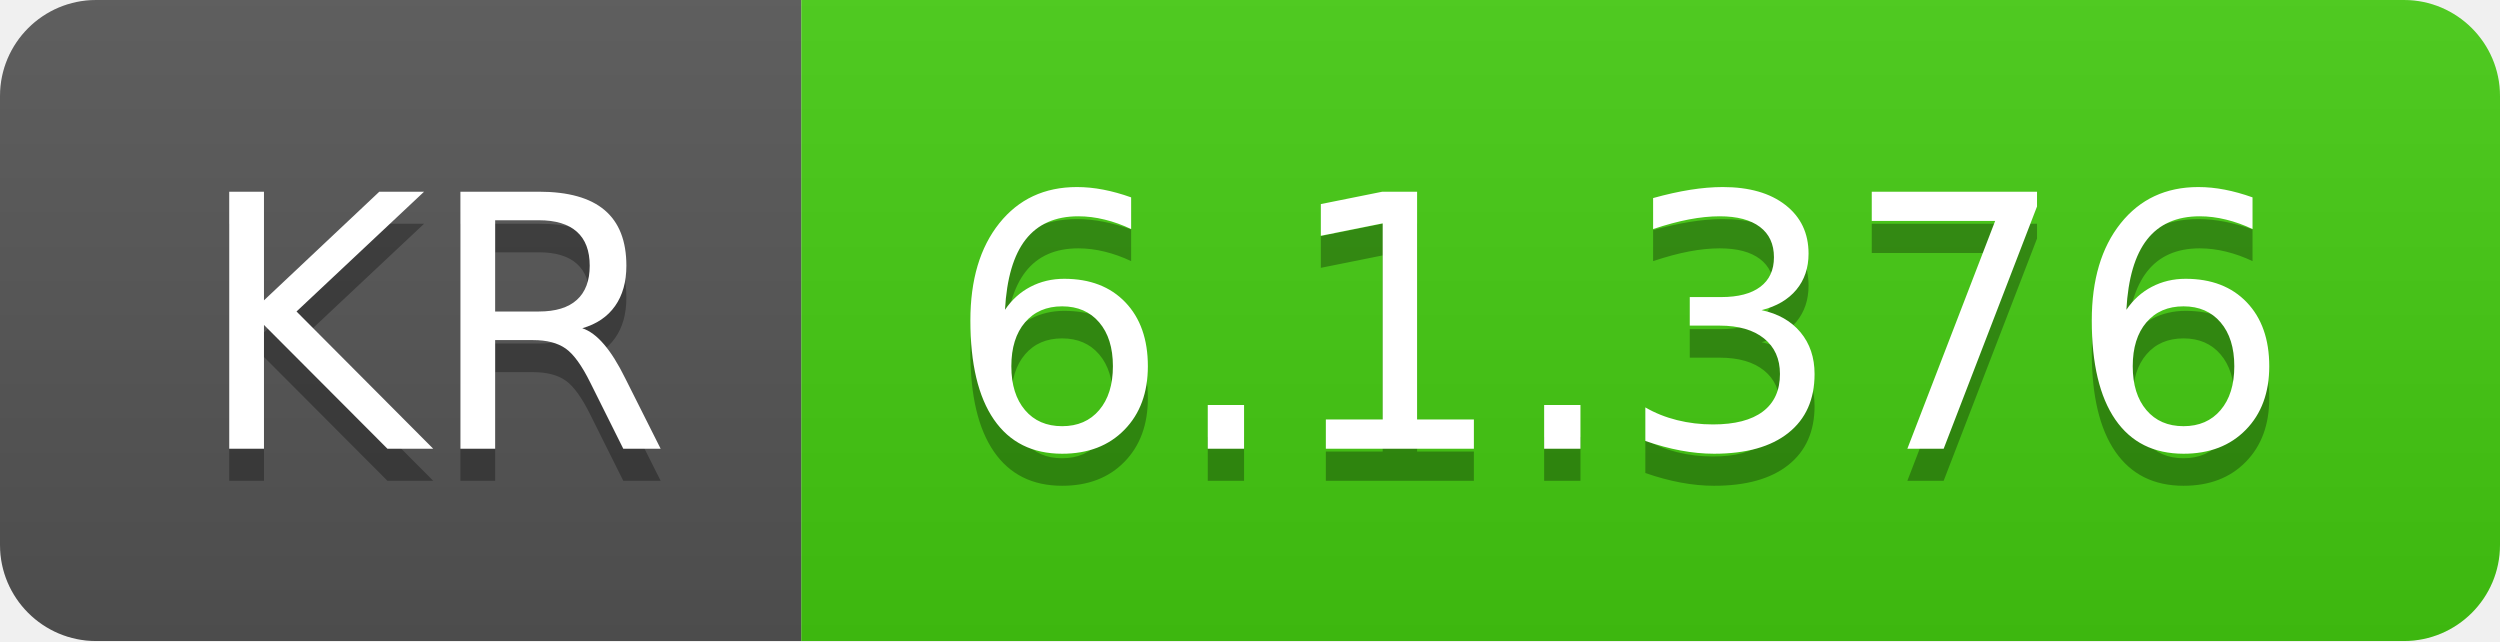
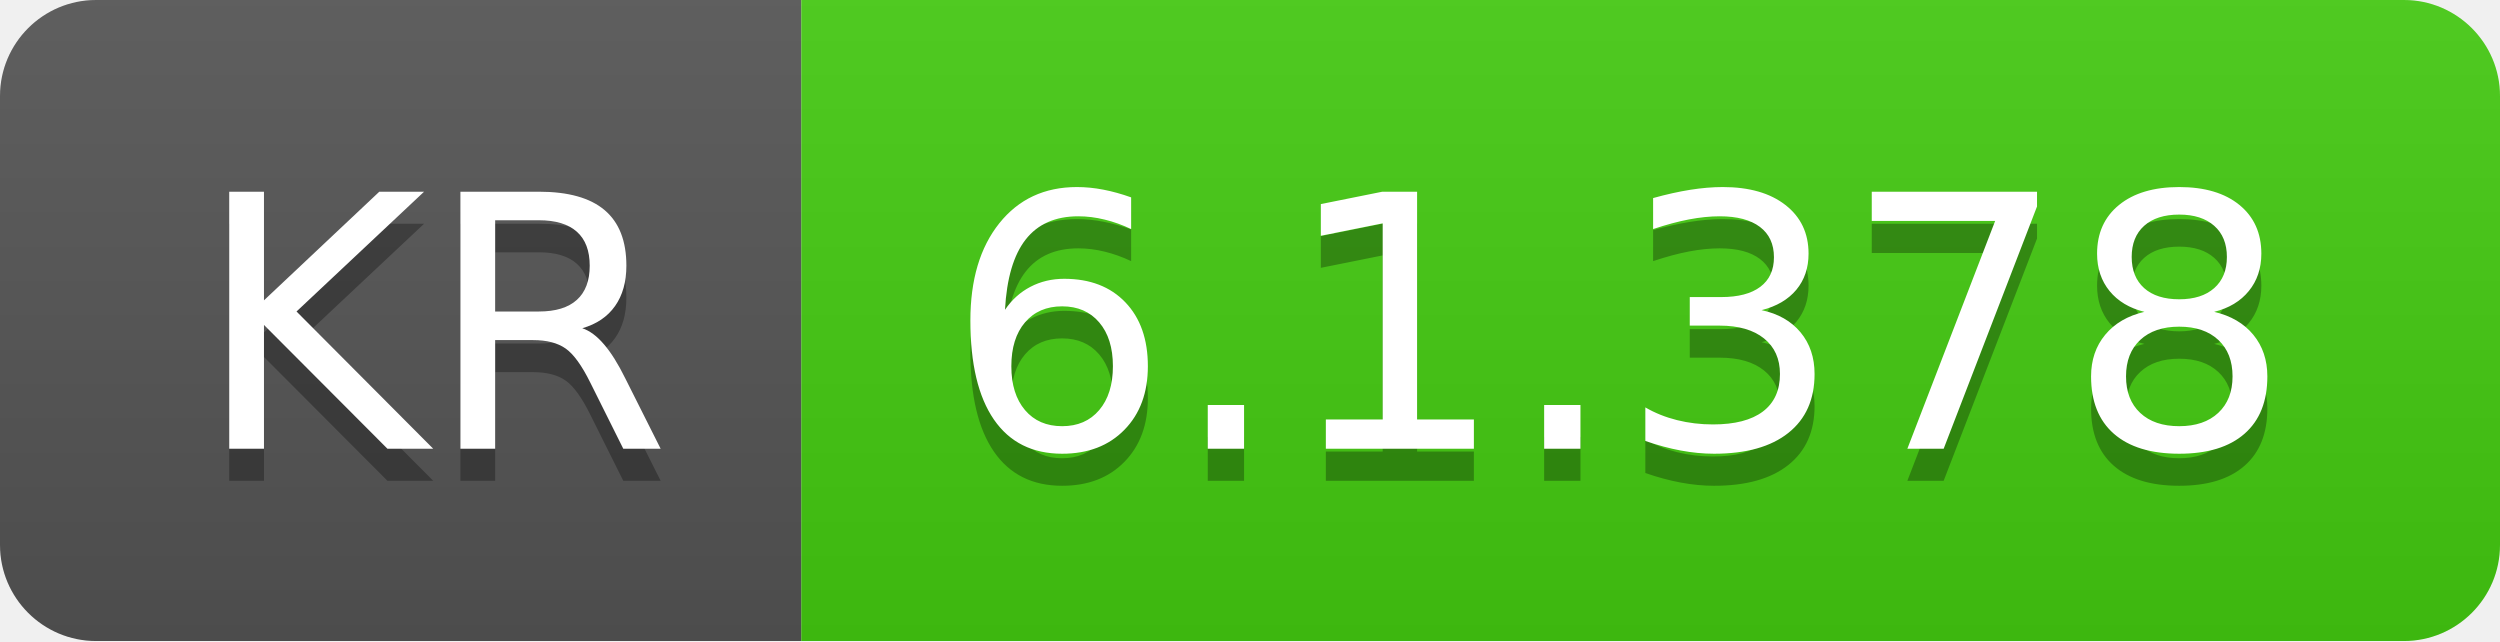
- <svg xmlns="http://www.w3.org/2000/svg" width="78" height="20" role="img" aria-label="KR: 6.1.376">
+ <svg xmlns="http://www.w3.org/2000/svg" width="78" height="20" role="img" aria-label="KR: 6.1.378">
  <linearGradient id="s" x2="0" y2="100%">
    <stop offset="0" stop-color="#bbb" stop-opacity=".1" />
    <stop offset="1" stop-opacity=".1" />
  </linearGradient>
  <clipPath id="r">
    <rect width="78" height="20" rx="3" fill="#fff" />
  </clipPath>
  <g clip-path="url(#r)">
    <rect width="25" height="20" fill="#555" />
    <rect x="25" width="53" height="20" fill="#4c1" />
    <rect width="78" height="20" fill="url(#s)" />
  </g>
  <g fill="#fff" text-anchor="middle" font-family="Verdana,Geneva,DejaVu Sans,sans-serif" text-rendering="geometricPrecision" font-size="110">
    <text aria-hidden="true" x="135" y="150" fill="#010101" fill-opacity=".3" transform="scale(.1)" textLength="150">KR</text>
    <text x="135" y="140" transform="scale(.1)" fill="#fff" textLength="150">KR</text>
-     <text aria-hidden="true" x="505" y="150" fill="#010101" fill-opacity=".3" transform="scale(.1)" textLength="430">6.1.376</text>
-     <text x="505" y="140" transform="scale(.1)" fill="#fff" textLength="430">6.1.376</text>
+     <text aria-hidden="true" x="505" y="150" fill="#010101" fill-opacity=".3" transform="scale(.1)" textLength="430">6.1.378</text>
+     <text x="505" y="140" transform="scale(.1)" fill="#fff" textLength="430">6.1.378</text>
  </g>
</svg>
